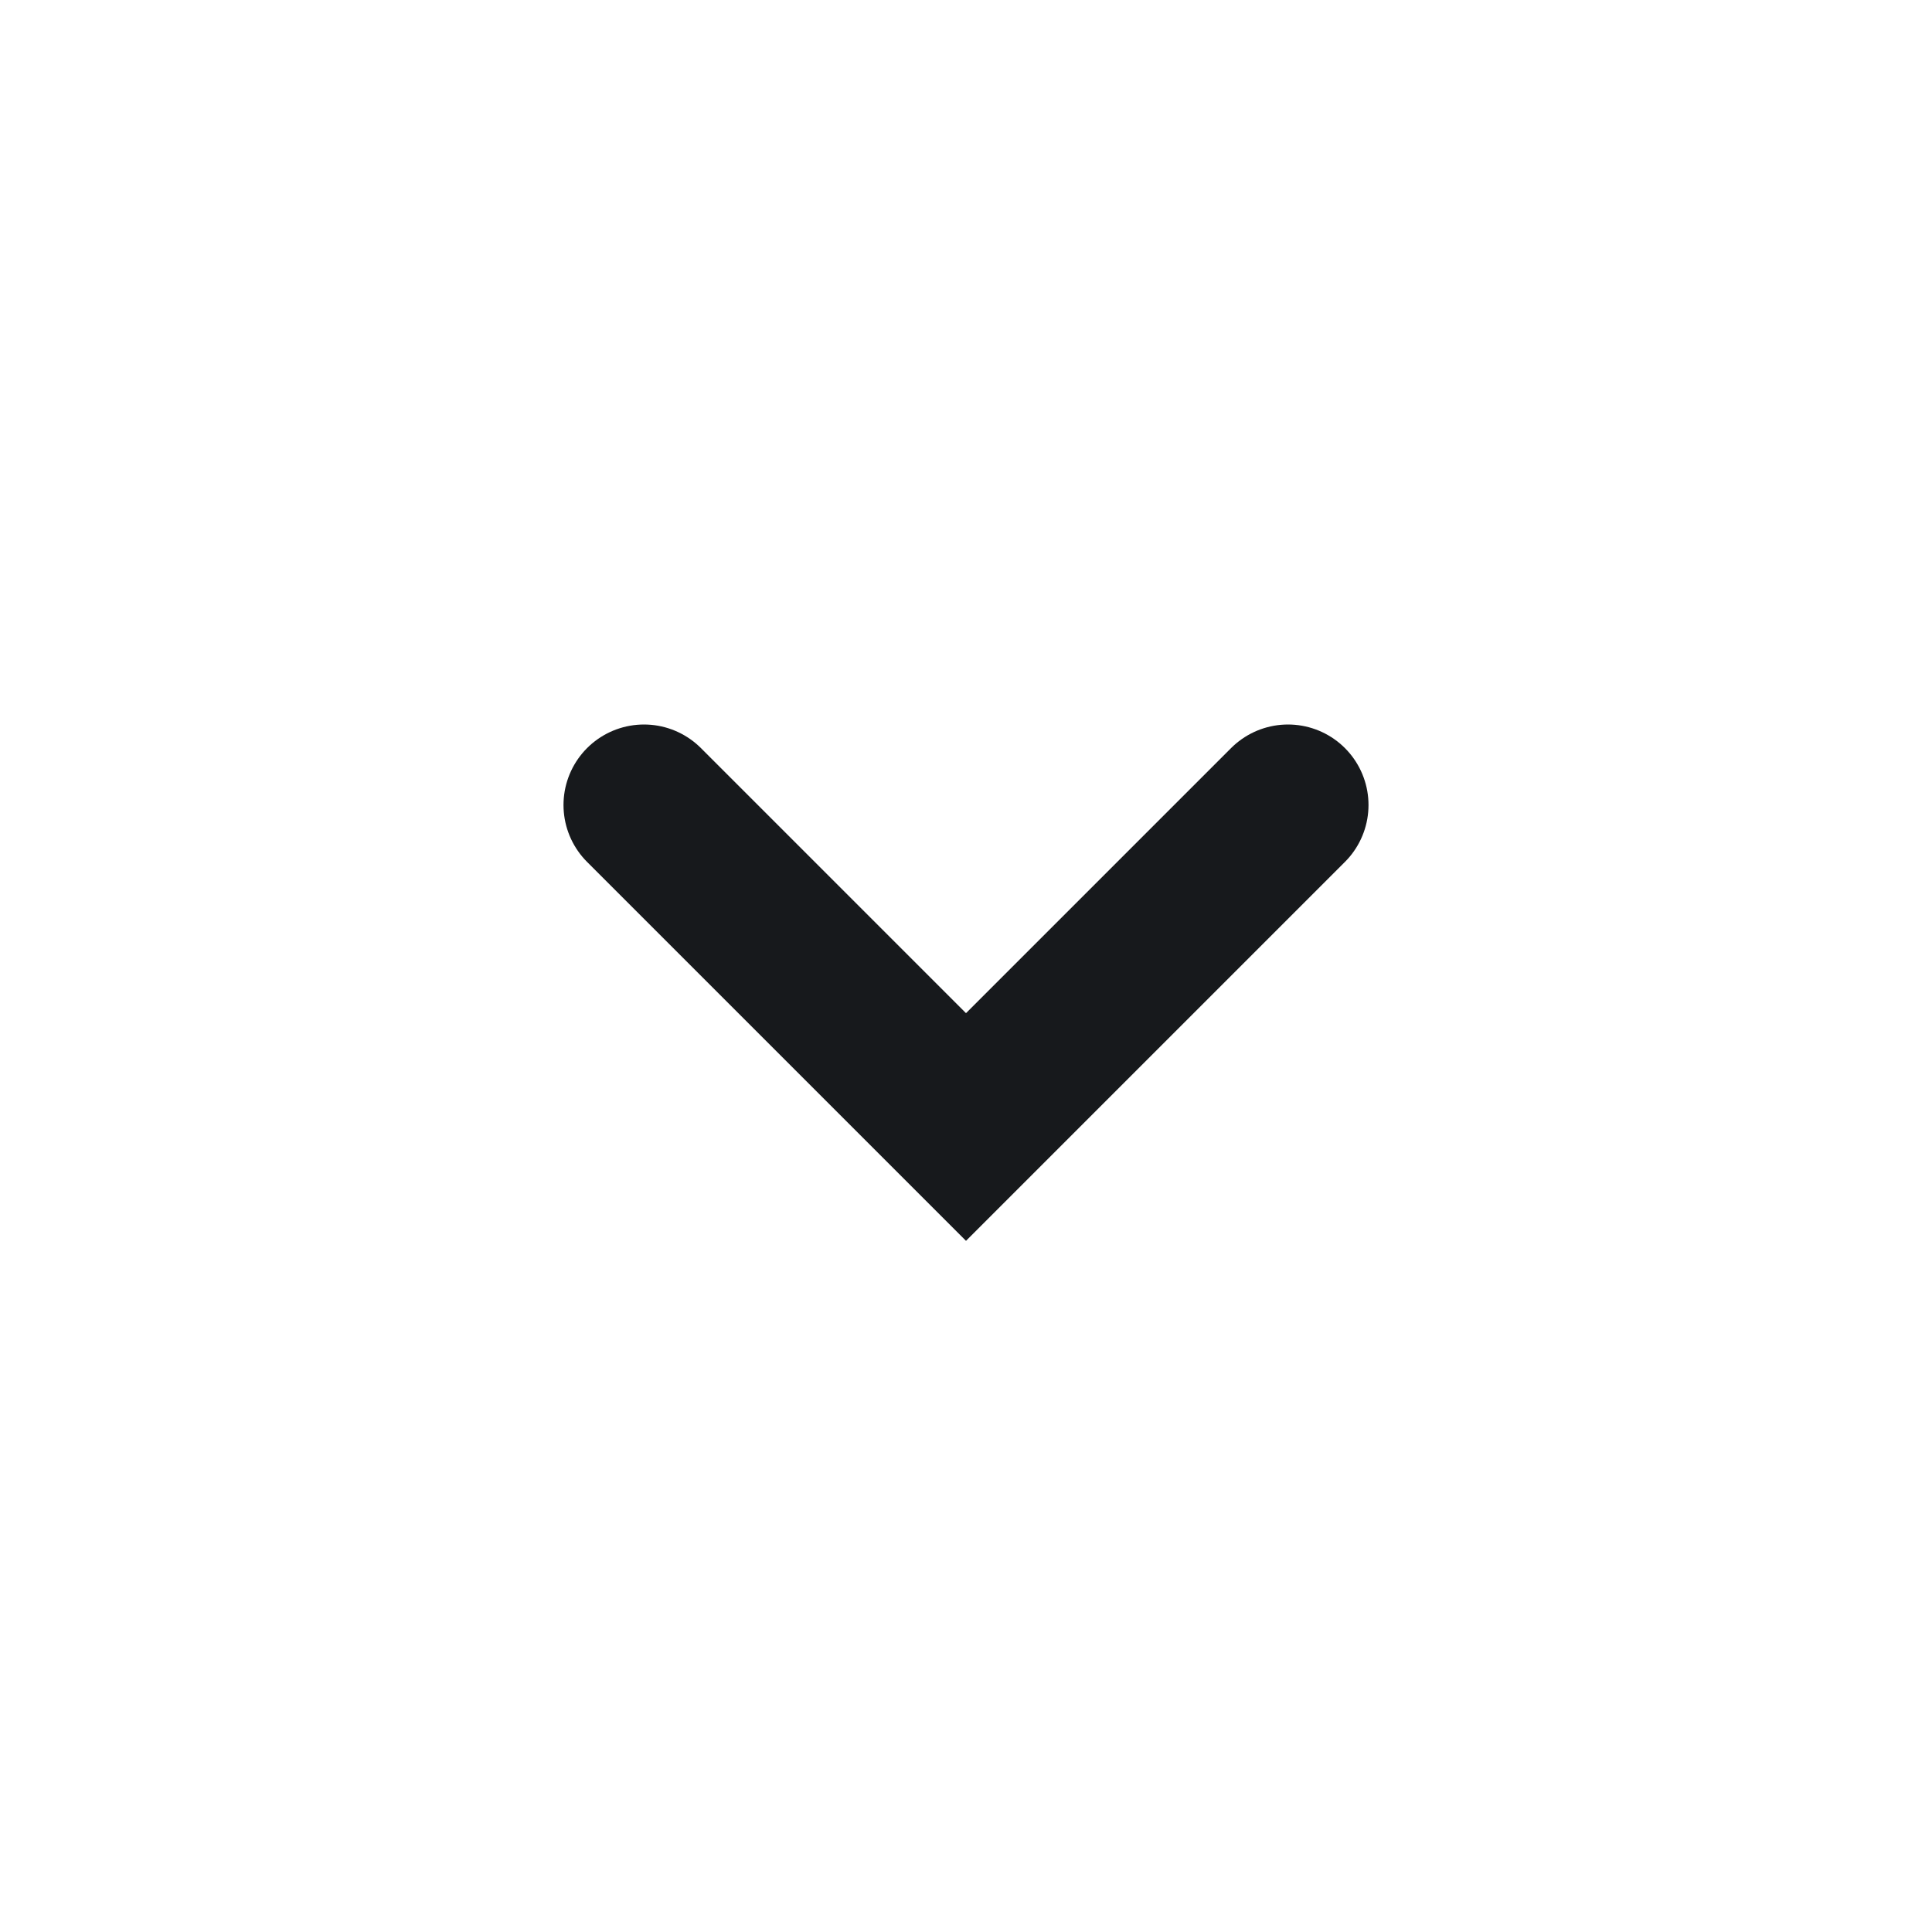
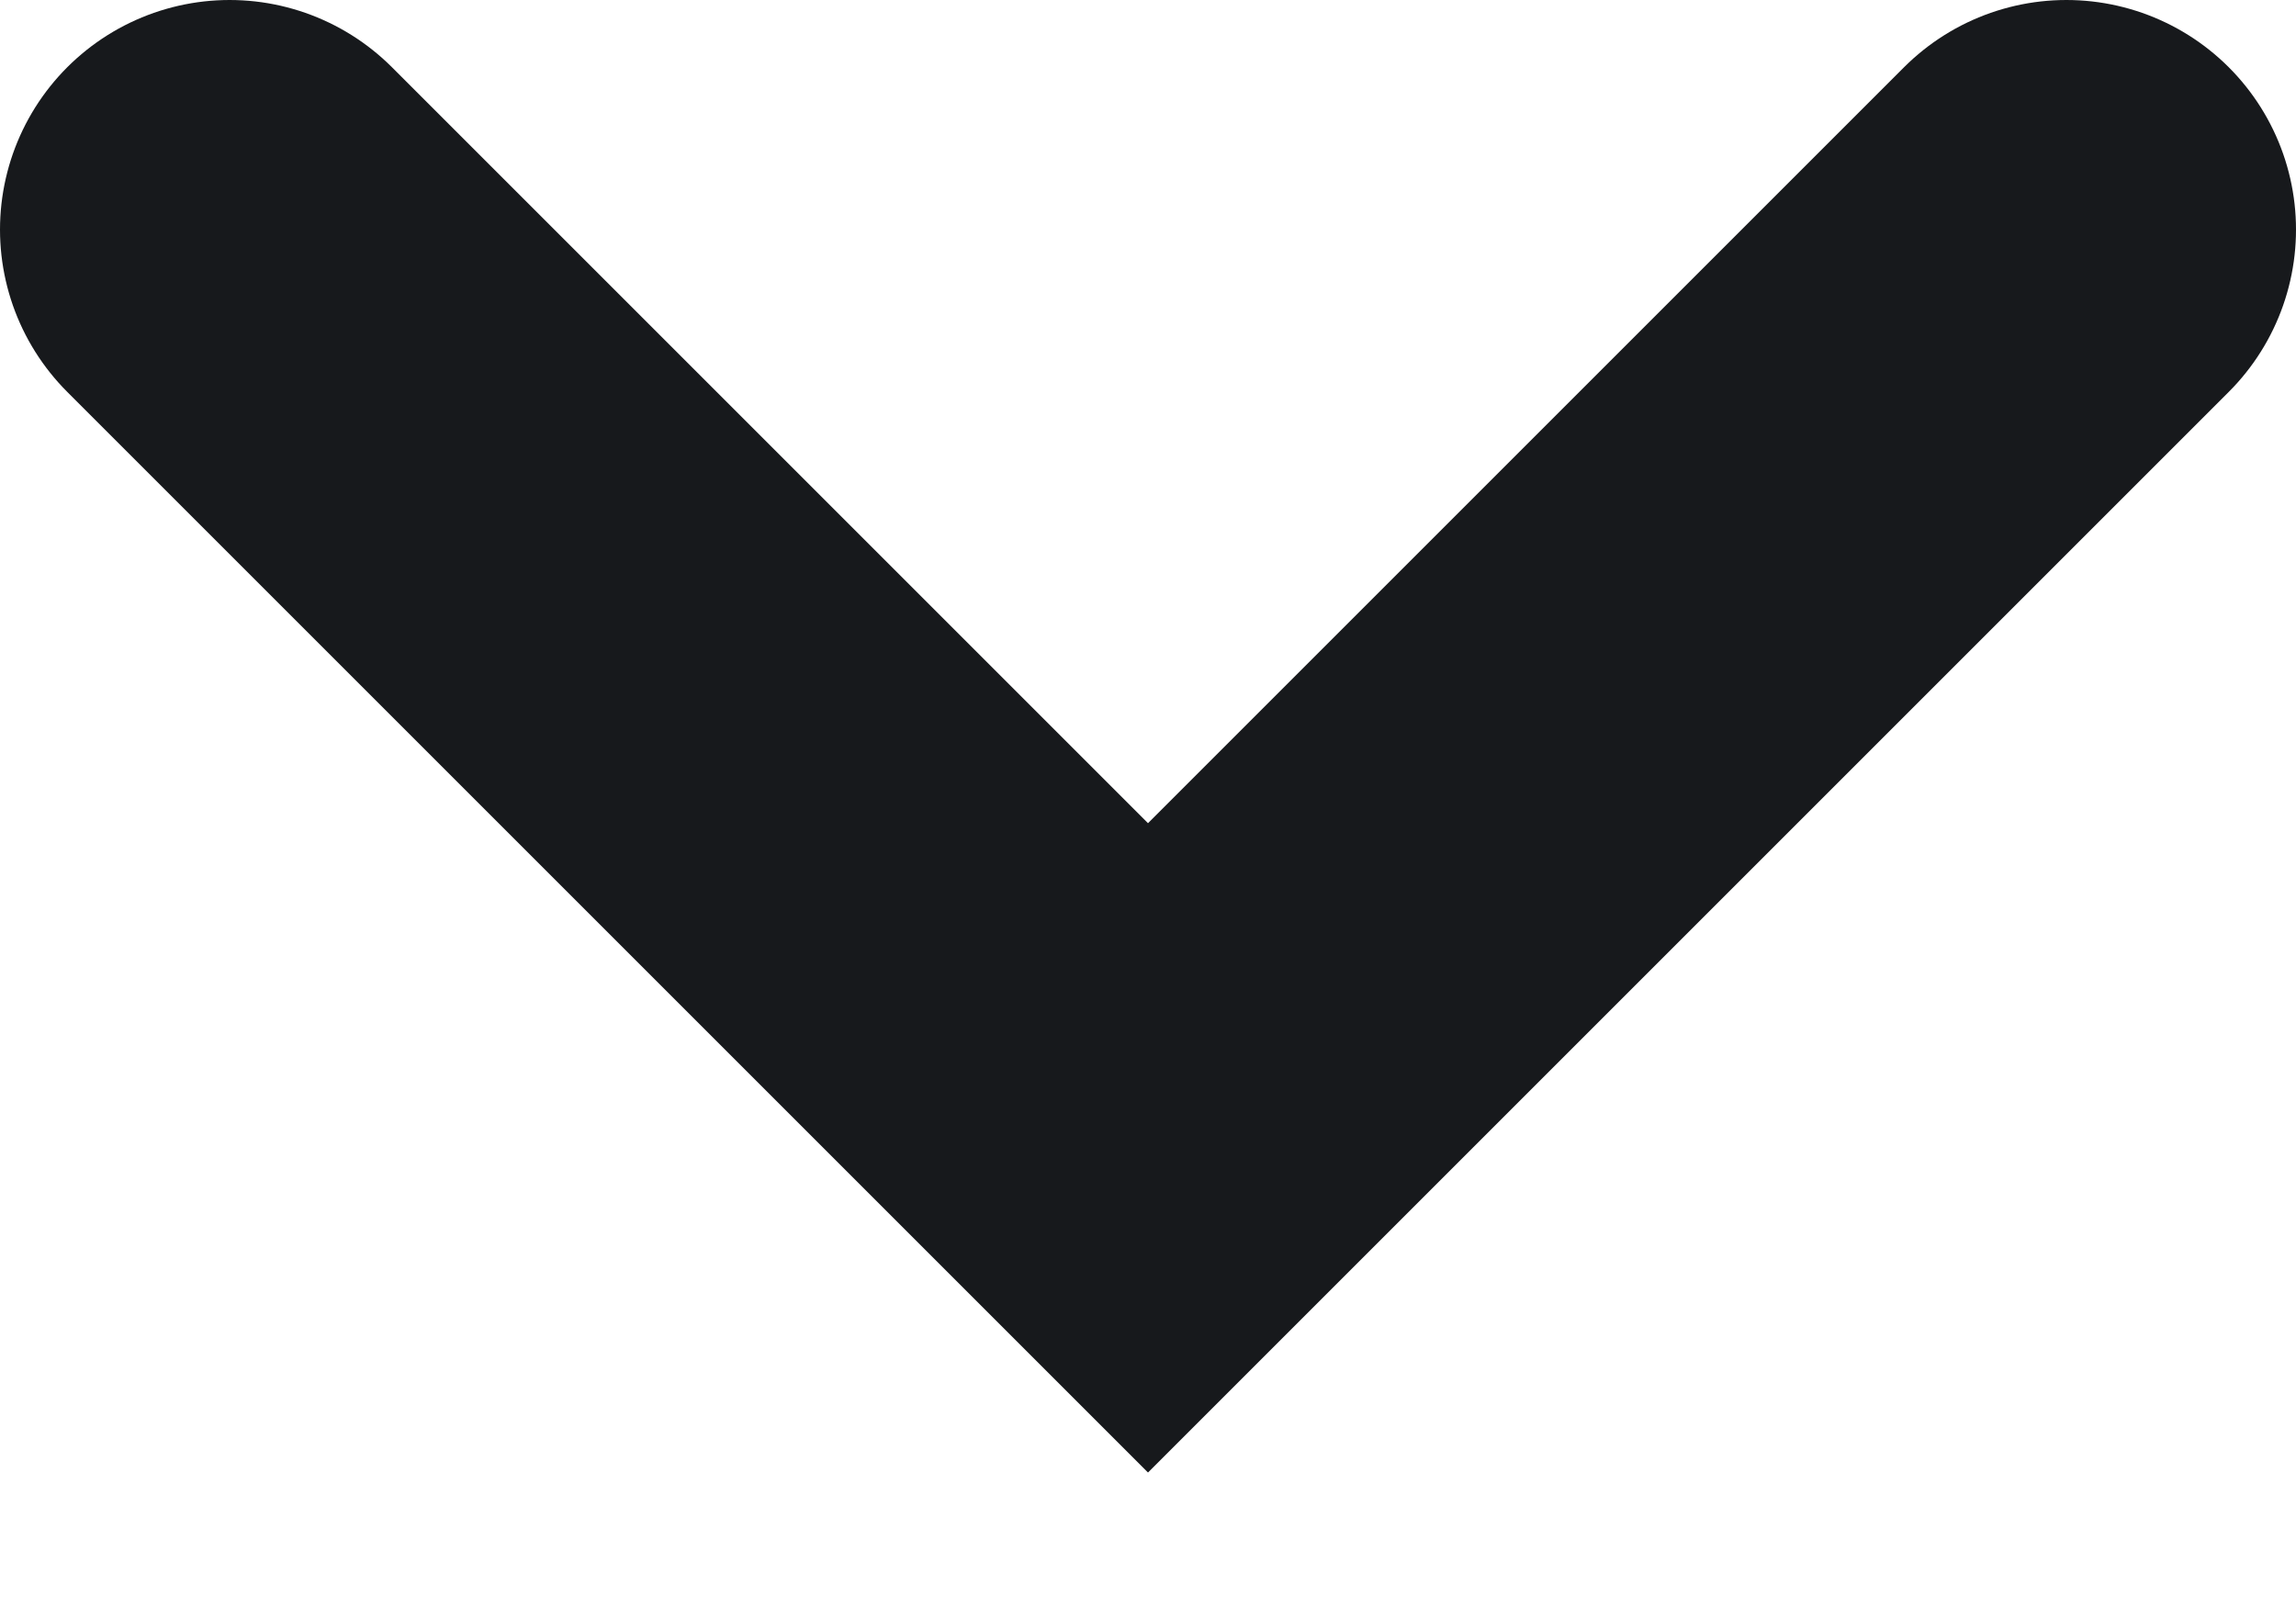
- <svg xmlns="http://www.w3.org/2000/svg" width="24" height="24" viewBox="0 0 24 24" fill="none">
-   <path d="M16 10L12 14L8 10" stroke="#17191C" stroke-width="2" stroke-linecap="round" />
+ <svg xmlns="http://www.w3.org/2000/svg" width="10" height="7" viewBox="0 0 10 7" fill="none">
+   <path d="M9 1L5 5L1 1" stroke="#17191C" stroke-width="2" stroke-linecap="round" />
</svg>
